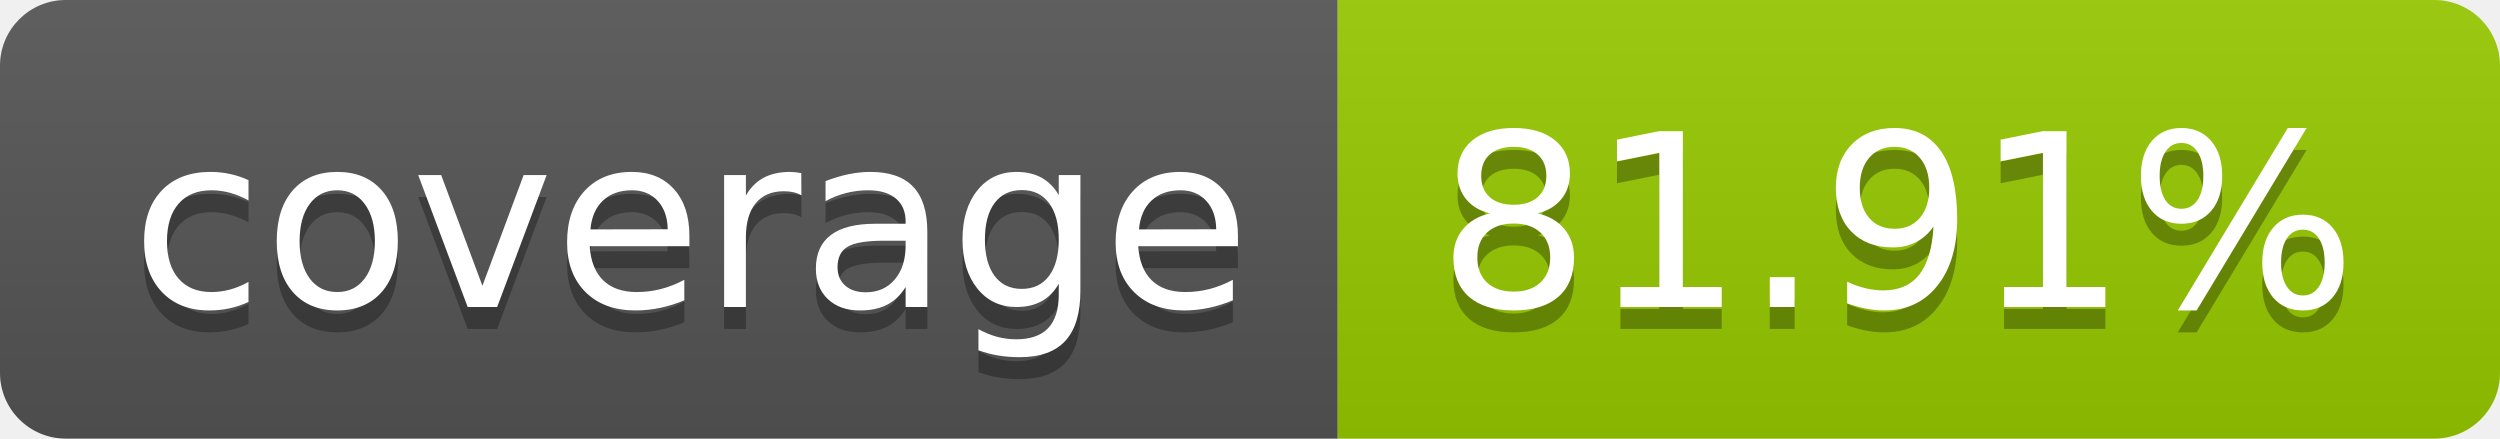
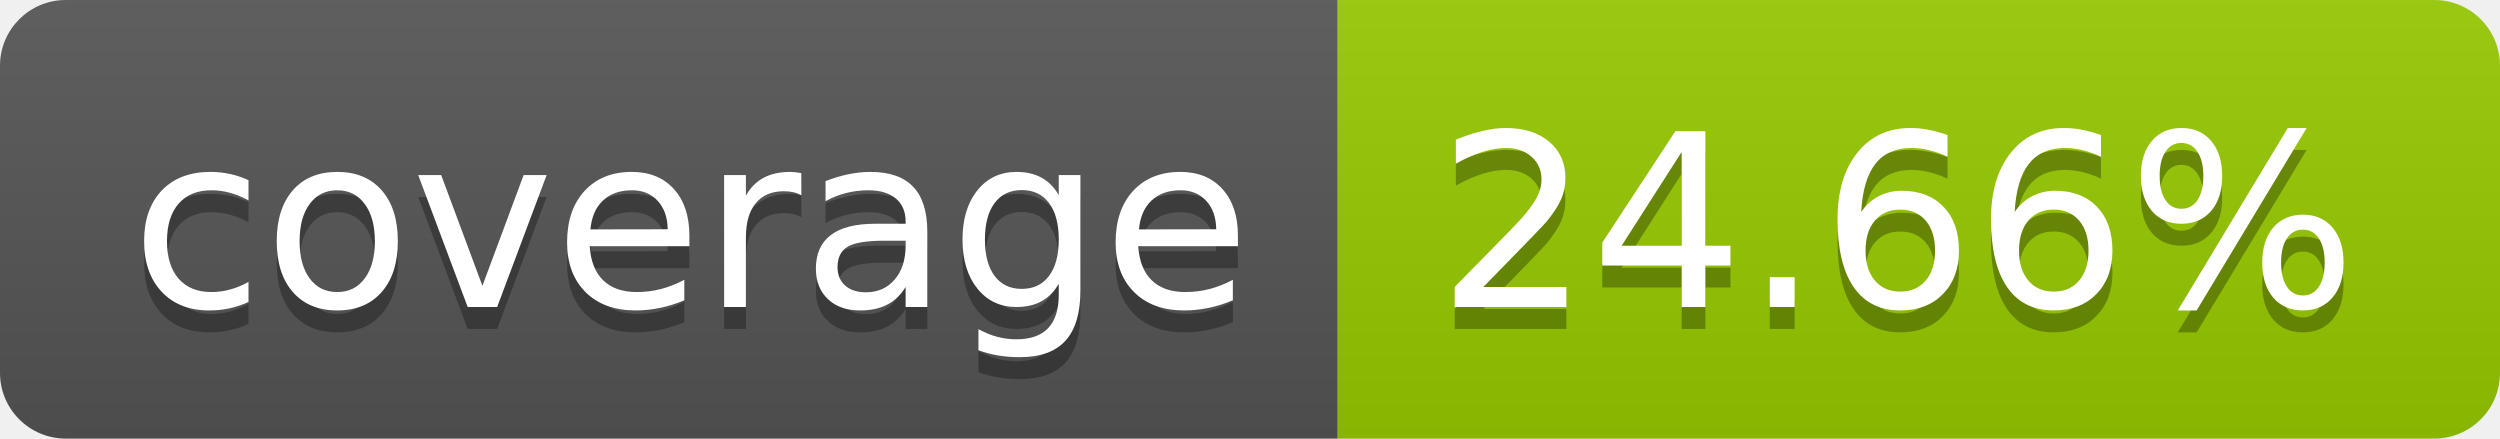
- <svg xmlns="http://www.w3.org/2000/svg" width="114" height="20" role="img" aria-label="coverage: 81.91%">
+ <svg xmlns="http://www.w3.org/2000/svg" width="114" height="20" role="img" aria-label="coverage: 24.66%">
  <linearGradient id="s" x2="0" y2="100%">
    <stop offset="0" stop-color="#bbb" stop-opacity=".1" />
    <stop offset="1" stop-opacity=".1" />
  </linearGradient>
  <clipPath id="r">
    <rect width="114" height="20" rx="3" fill="#fff" />
  </clipPath>
  <g clip-path="url(#r)">
    <rect width="61" height="20" fill="#555" />
    <rect x="61" width="53" height="20" fill="#97ca00" />
    <rect width="114" height="20" fill="url(#s)" />
  </g>
  <g fill="#fff" text-anchor="middle" font-family="Verdana,Geneva,DejaVu Sans,sans-serif" text-rendering="geometricPrecision" font-size="110">
    <text aria-hidden="true" x="315" y="150" fill="#010101" fill-opacity=".3" transform="scale(.1)" textLength="510">coverage</text>
    <text x="315" y="140" transform="scale(.1)" fill="#fff" textLength="510">coverage</text>
-     <text aria-hidden="true" x="865" y="150" fill="#010101" fill-opacity=".3" transform="scale(.1)" textLength="430">81.91%</text>
-     <text x="865" y="140" transform="scale(.1)" fill="#fff" textLength="430">81.91%</text>
+     <text aria-hidden="true" x="865" y="150" fill="#010101" fill-opacity=".3" transform="scale(.1)" textLength="430">24.66%</text>
+     <text x="865" y="140" transform="scale(.1)" fill="#fff" textLength="430">24.66%</text>
  </g>
</svg>
